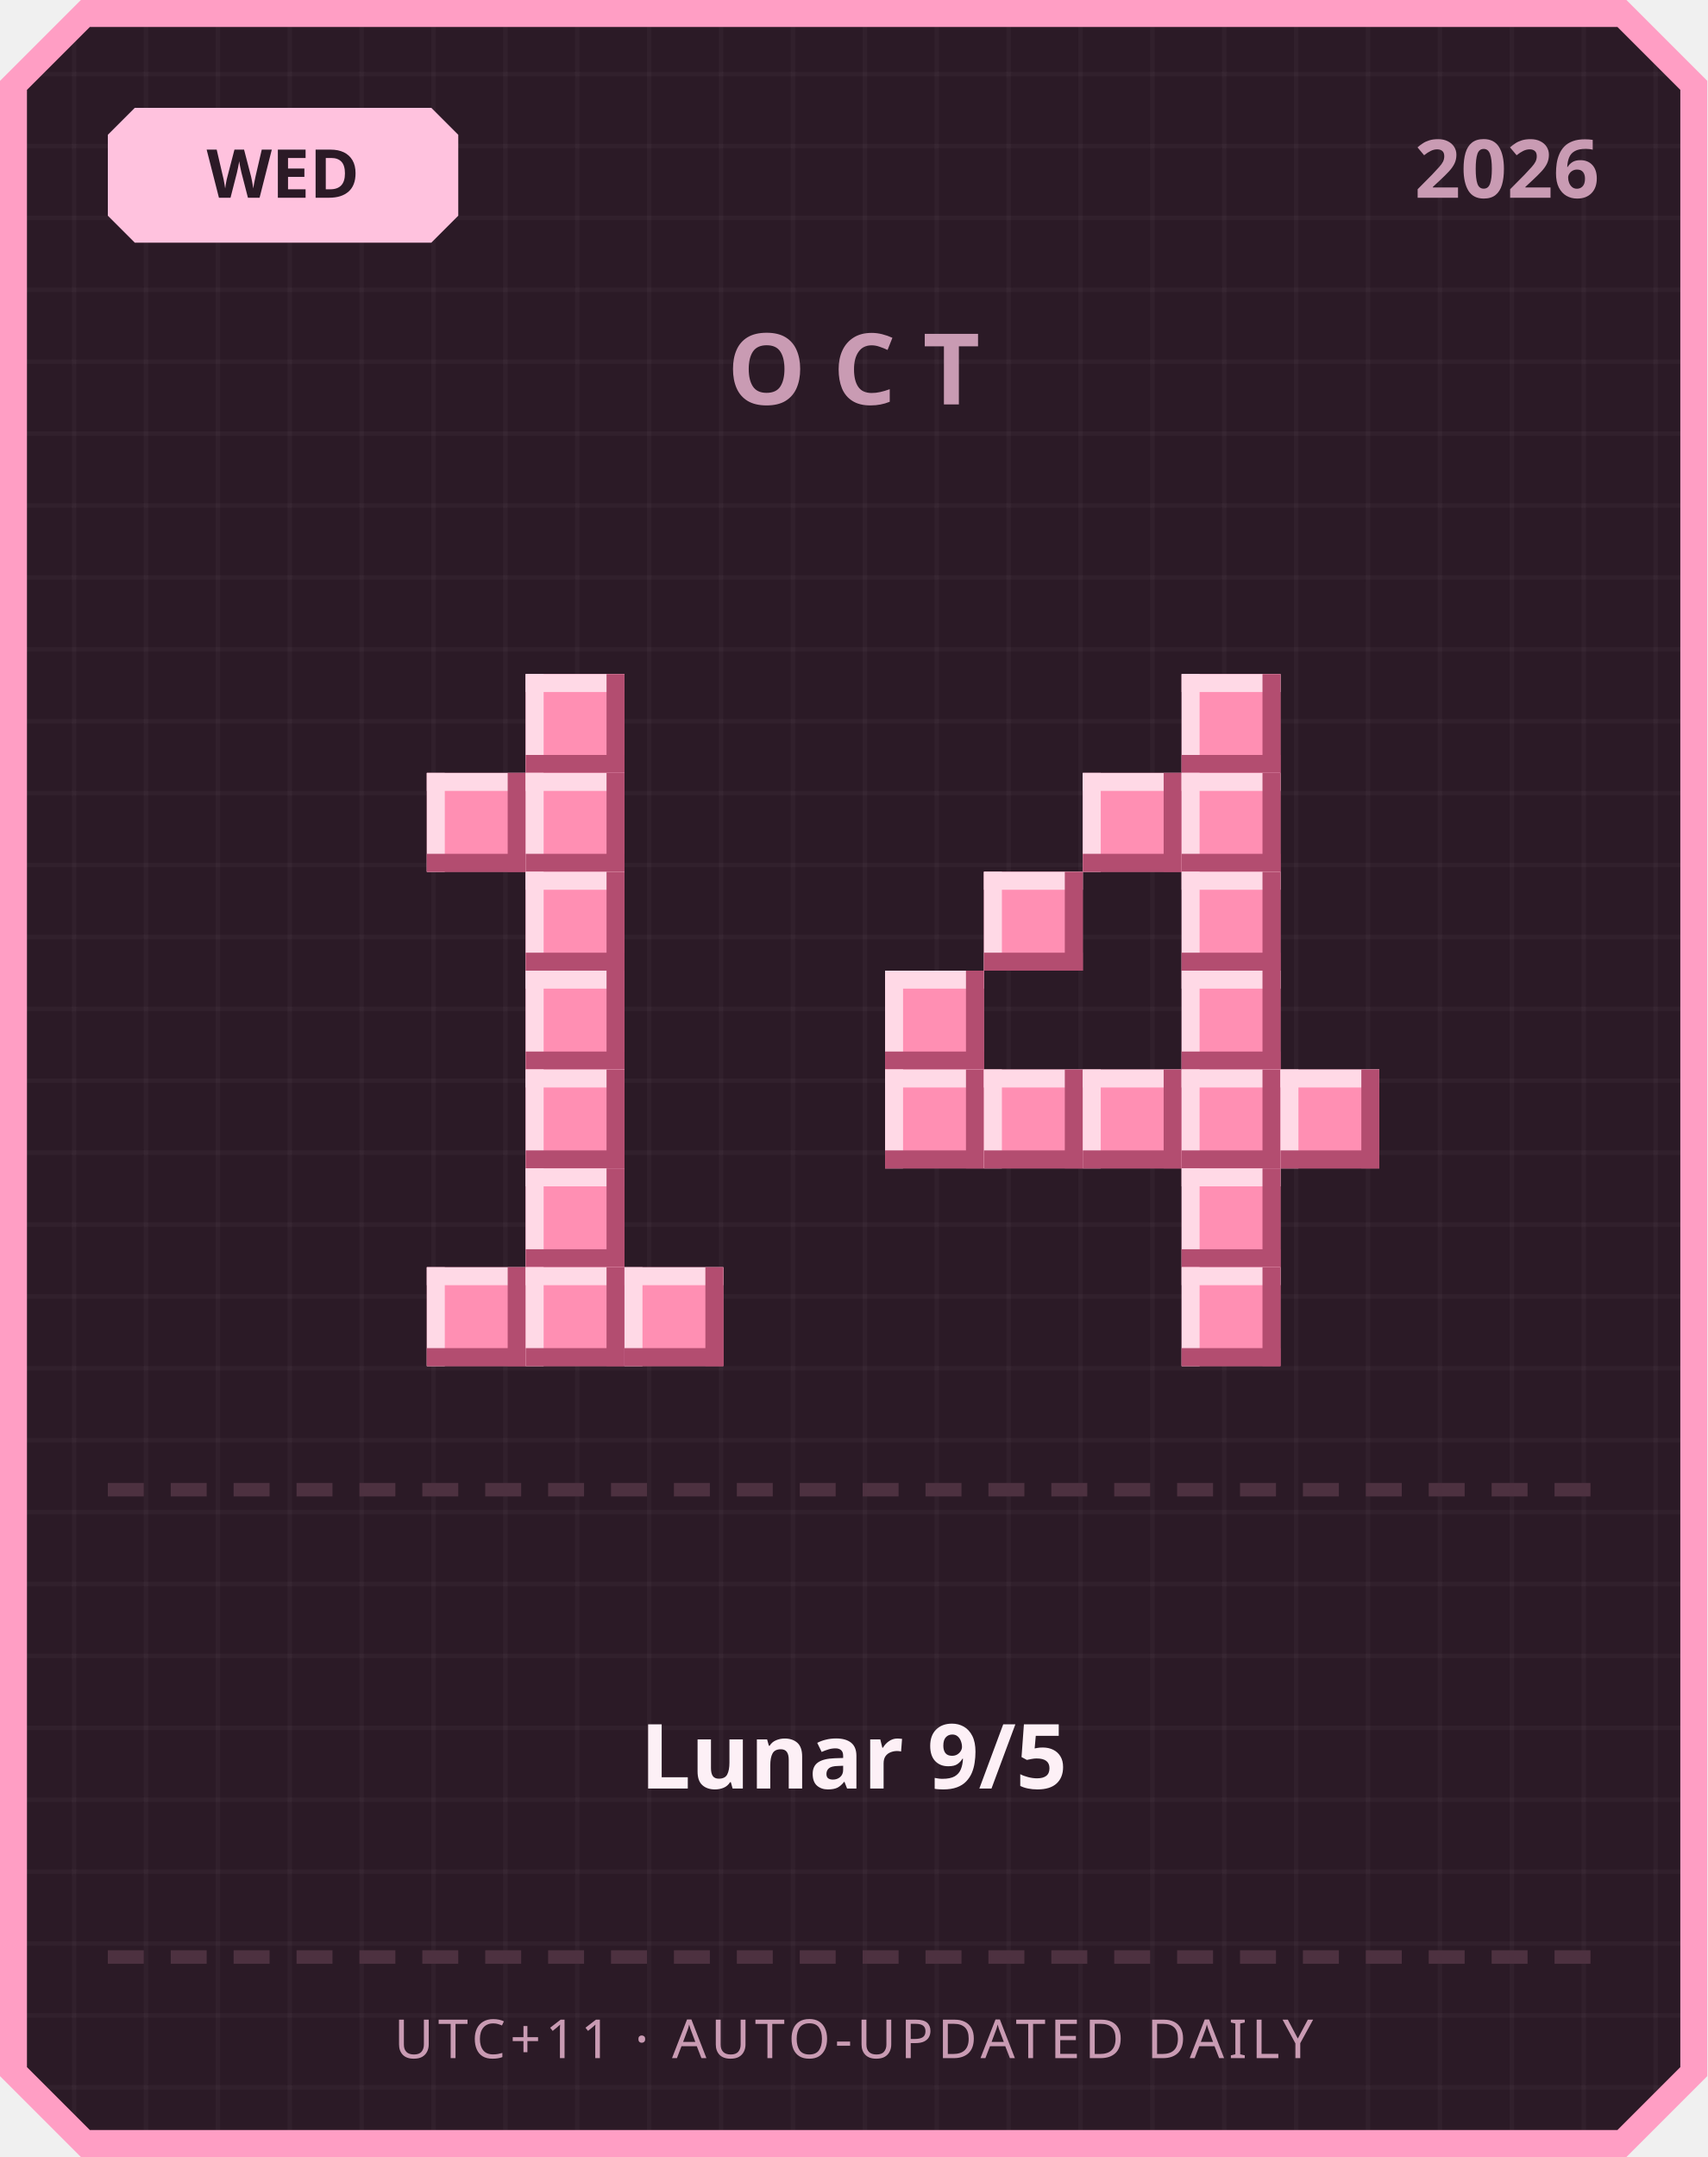
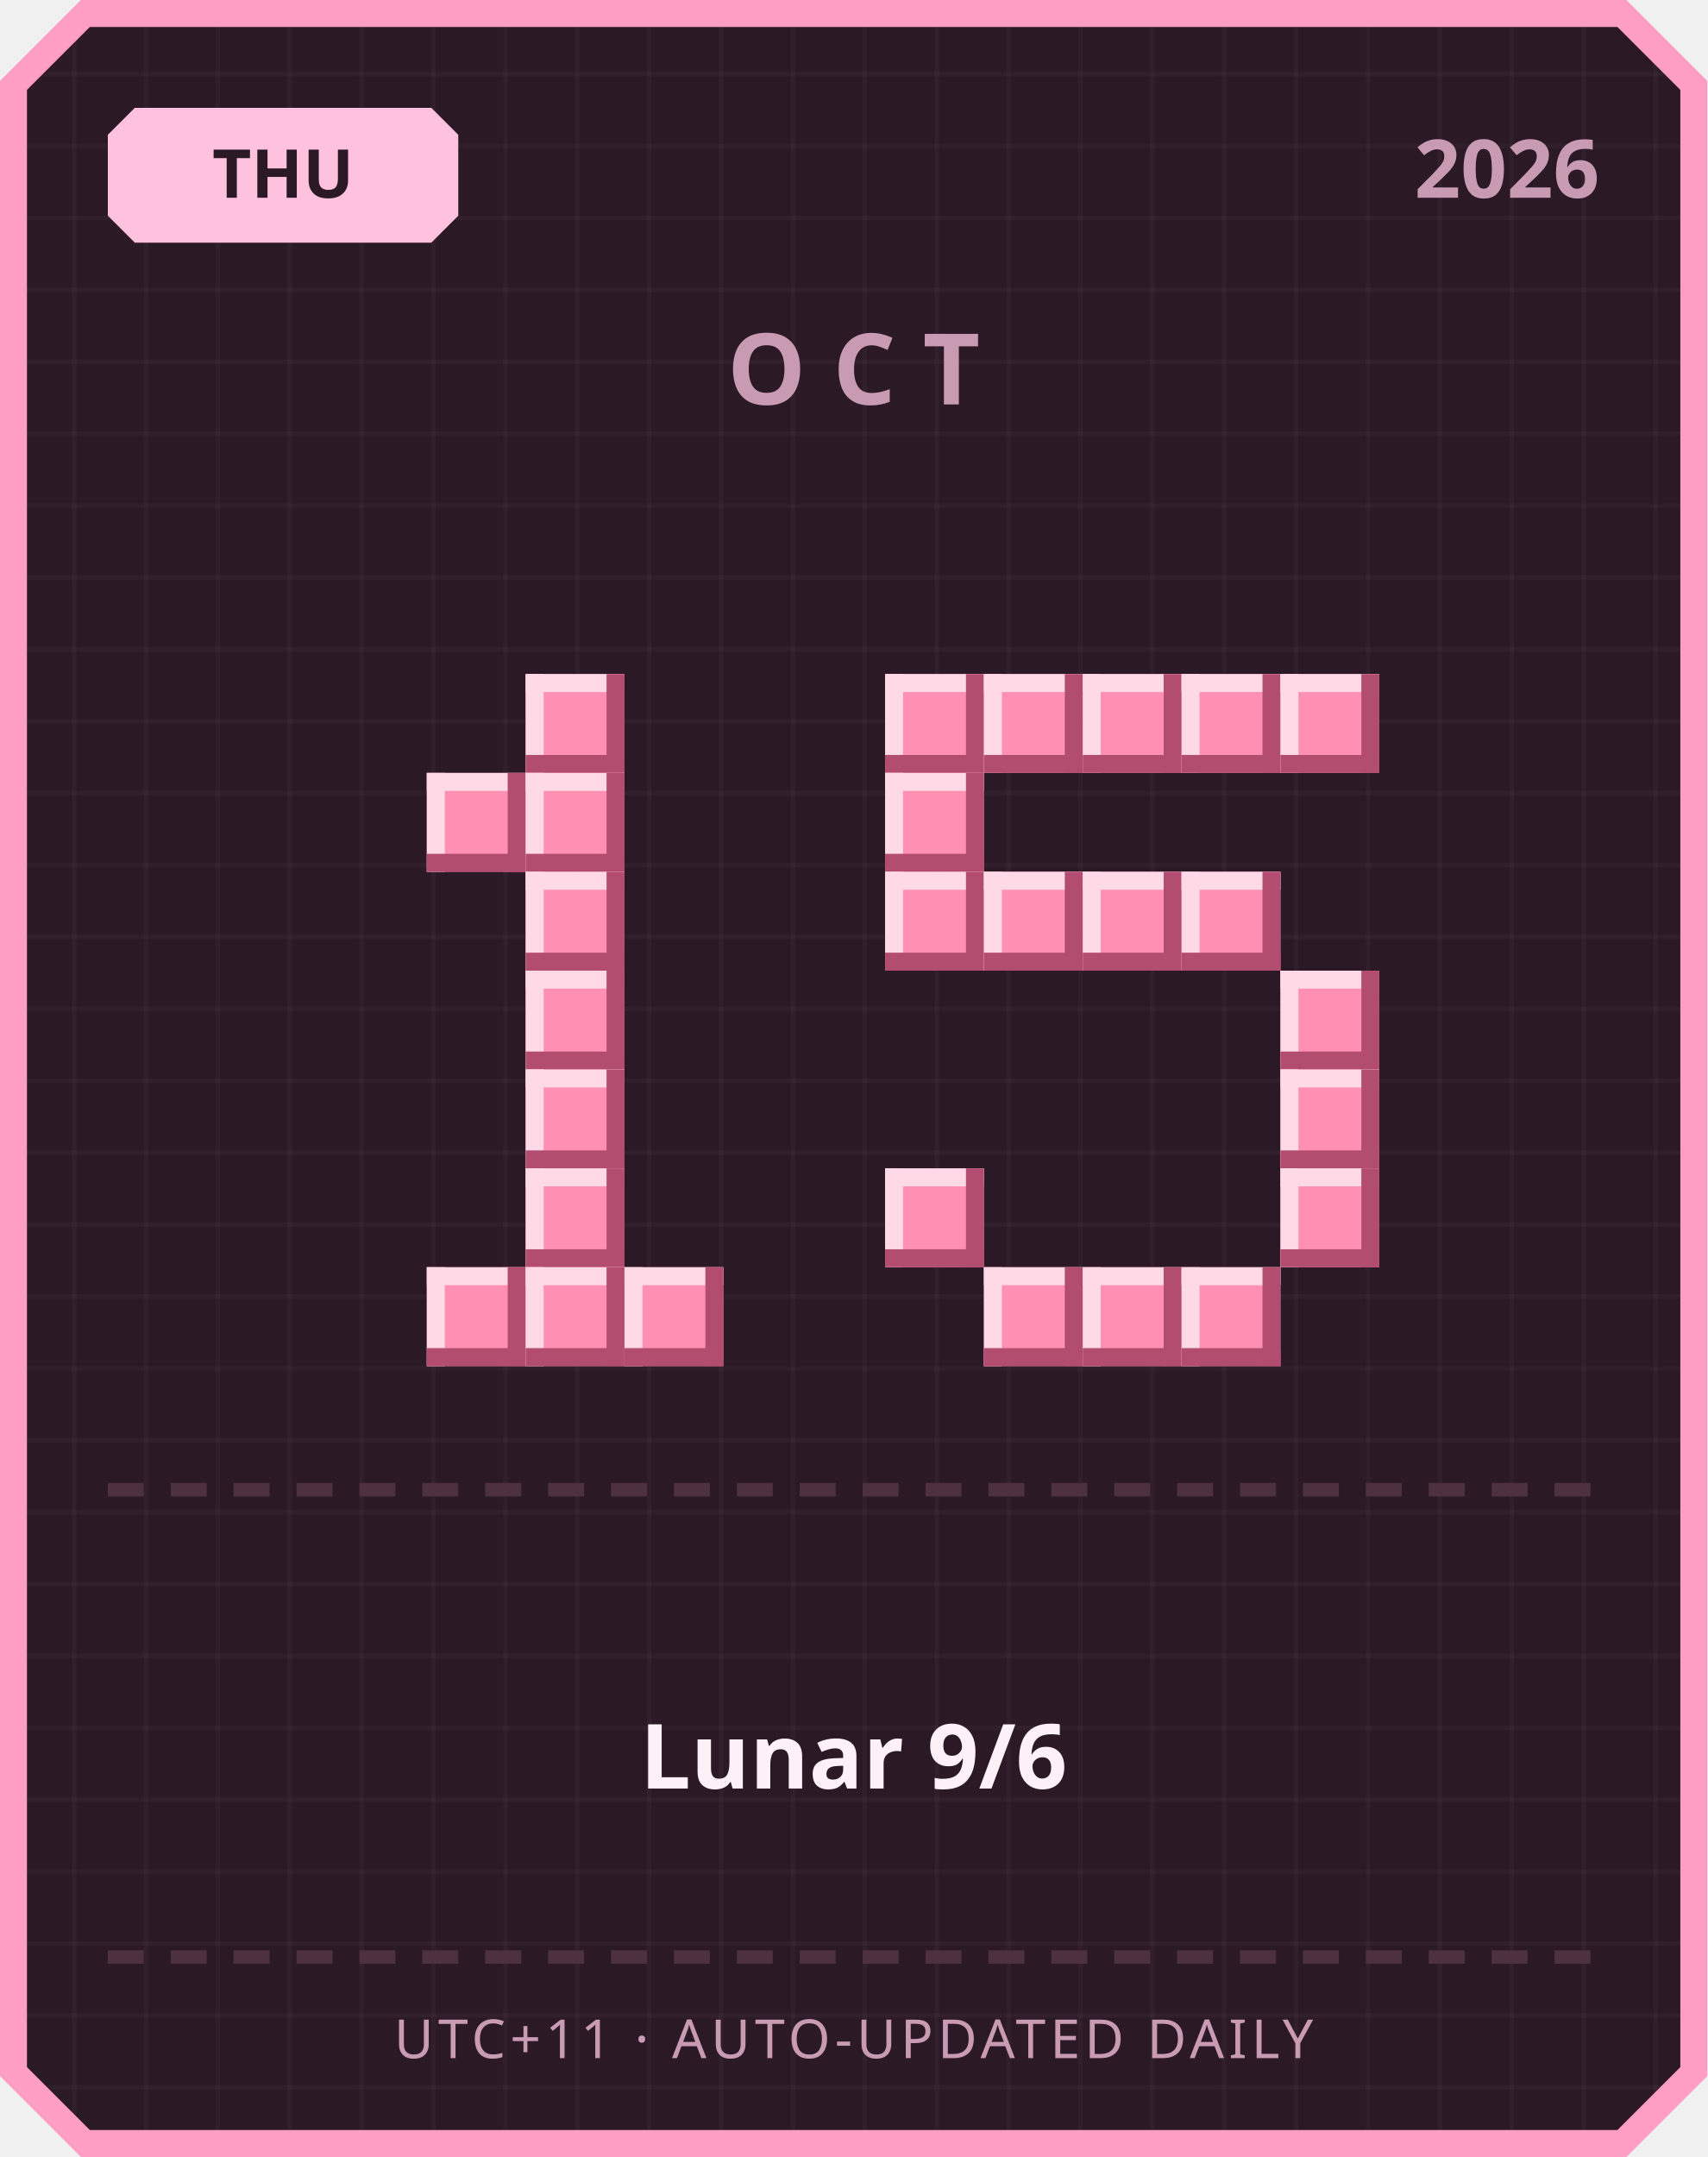
<svg xmlns="http://www.w3.org/2000/svg" width="380" height="480" viewBox="0 0 380 480">
  <defs>
    <pattern id="grid" width="16" height="16" patternUnits="userSpaceOnUse">
      <rect width="16" height="16" fill="#2b1a26" />
      <rect width="1" height="16" fill="#ffffff" opacity="0.03" />
      <rect width="16" height="1" fill="#ffffff" opacity="0.03" />
    </pattern>
  </defs>
  <path d="M 18,0 L 362,0 L 380,18 L 380,462 L 362,480 L 18,480 L 0,462 L 0,18 Z" fill="#ff9ec4" />
  <path d="M 20,6 L 360,6 L 374,20 L 374,460 L 360,474 L 20,474 L 6,460 L 6,20 Z" fill="url(#grid)" />
  <path d="M 30,24 L 96,24 L 102,30 L 102,48 L 96,54 L 30,54 L 24,48 L 24,30 Z" fill="#ffc2de" />
-   <text x="63" y="44" text-anchor="middle" font-family="'Segoe UI', sans-serif" font-size="15" font-weight="700" fill="#2b1a26">WED</text>
+   <text x="63" y="44" text-anchor="middle" font-family="'Segoe UI', sans-serif" font-size="15" font-weight="700" fill="#2b1a26">THU</text>
  <text x="356" y="44" text-anchor="end" font-family="'Segoe UI', sans-serif" font-size="18" font-weight="700" fill="#c99bb3">2026</text>
  <text x="190" y="90" text-anchor="middle" font-family="'Segoe UI', sans-serif" font-size="22" font-weight="700" letter-spacing="6" fill="#c99bb3">OCT</text>
  <rect x="117" y="150" width="22" height="22" fill="#ff8fb3" />
  <rect x="117" y="150" width="22" height="4" fill="#ffd9e6" />
  <rect x="117" y="150" width="4" height="22" fill="#ffd9e6" />
  <rect x="117" y="168" width="22" height="4" fill="#b34d70" />
  <rect x="135" y="150" width="4" height="22" fill="#b34d70" />
  <rect x="95" y="172" width="22" height="22" fill="#ff8fb3" />
  <rect x="95" y="172" width="22" height="4" fill="#ffd9e6" />
  <rect x="95" y="172" width="4" height="22" fill="#ffd9e6" />
  <rect x="95" y="190" width="22" height="4" fill="#b34d70" />
  <rect x="113" y="172" width="4" height="22" fill="#b34d70" />
  <rect x="117" y="172" width="22" height="22" fill="#ff8fb3" />
  <rect x="117" y="172" width="22" height="4" fill="#ffd9e6" />
  <rect x="117" y="172" width="4" height="22" fill="#ffd9e6" />
  <rect x="117" y="190" width="22" height="4" fill="#b34d70" />
  <rect x="135" y="172" width="4" height="22" fill="#b34d70" />
  <rect x="117" y="194" width="22" height="22" fill="#ff8fb3" />
  <rect x="117" y="194" width="22" height="4" fill="#ffd9e6" />
  <rect x="117" y="194" width="4" height="22" fill="#ffd9e6" />
  <rect x="117" y="212" width="22" height="4" fill="#b34d70" />
  <rect x="135" y="194" width="4" height="22" fill="#b34d70" />
  <rect x="117" y="216" width="22" height="22" fill="#ff8fb3" />
  <rect x="117" y="216" width="22" height="4" fill="#ffd9e6" />
  <rect x="117" y="216" width="4" height="22" fill="#ffd9e6" />
  <rect x="117" y="234" width="22" height="4" fill="#b34d70" />
  <rect x="135" y="216" width="4" height="22" fill="#b34d70" />
  <rect x="117" y="238" width="22" height="22" fill="#ff8fb3" />
  <rect x="117" y="238" width="22" height="4" fill="#ffd9e6" />
  <rect x="117" y="238" width="4" height="22" fill="#ffd9e6" />
  <rect x="117" y="256" width="22" height="4" fill="#b34d70" />
  <rect x="135" y="238" width="4" height="22" fill="#b34d70" />
  <rect x="117" y="260" width="22" height="22" fill="#ff8fb3" />
  <rect x="117" y="260" width="22" height="4" fill="#ffd9e6" />
  <rect x="117" y="260" width="4" height="22" fill="#ffd9e6" />
  <rect x="117" y="278" width="22" height="4" fill="#b34d70" />
  <rect x="135" y="260" width="4" height="22" fill="#b34d70" />
  <rect x="95" y="282" width="22" height="22" fill="#ff8fb3" />
  <rect x="95" y="282" width="22" height="4" fill="#ffd9e6" />
  <rect x="95" y="282" width="4" height="22" fill="#ffd9e6" />
  <rect x="95" y="300" width="22" height="4" fill="#b34d70" />
  <rect x="113" y="282" width="4" height="22" fill="#b34d70" />
  <rect x="117" y="282" width="22" height="22" fill="#ff8fb3" />
  <rect x="117" y="282" width="22" height="4" fill="#ffd9e6" />
  <rect x="117" y="282" width="4" height="22" fill="#ffd9e6" />
  <rect x="117" y="300" width="22" height="4" fill="#b34d70" />
  <rect x="135" y="282" width="4" height="22" fill="#b34d70" />
  <rect x="139" y="282" width="22" height="22" fill="#ff8fb3" />
  <rect x="139" y="282" width="22" height="4" fill="#ffd9e6" />
  <rect x="139" y="282" width="4" height="22" fill="#ffd9e6" />
  <rect x="139" y="300" width="22" height="4" fill="#b34d70" />
  <rect x="157" y="282" width="4" height="22" fill="#b34d70" />
+   <rect x="197" y="150" width="22" height="22" fill="#ff8fb3" />
+   <rect x="197" y="150" width="22" height="4" fill="#ffd9e6" />
+   <rect x="197" y="150" width="4" height="22" fill="#ffd9e6" />
+   <rect x="197" y="168" width="22" height="4" fill="#b34d70" />
+   <rect x="215" y="150" width="4" height="22" fill="#b34d70" />
+   <rect x="219" y="150" width="22" height="22" fill="#ff8fb3" />
+   <rect x="219" y="150" width="22" height="4" fill="#ffd9e6" />
+   <rect x="219" y="150" width="4" height="22" fill="#ffd9e6" />
+   <rect x="219" y="168" width="22" height="4" fill="#b34d70" />
+   <rect x="237" y="150" width="4" height="22" fill="#b34d70" />
+   <rect x="241" y="150" width="22" height="22" fill="#ff8fb3" />
+   <rect x="241" y="150" width="22" height="4" fill="#ffd9e6" />
+   <rect x="241" y="150" width="4" height="22" fill="#ffd9e6" />
+   <rect x="241" y="168" width="22" height="4" fill="#b34d70" />
+   <rect x="259" y="150" width="4" height="22" fill="#b34d70" />
  <rect x="263" y="150" width="22" height="22" fill="#ff8fb3" />
  <rect x="263" y="150" width="22" height="4" fill="#ffd9e6" />
  <rect x="263" y="150" width="4" height="22" fill="#ffd9e6" />
  <rect x="263" y="168" width="22" height="4" fill="#b34d70" />
  <rect x="281" y="150" width="4" height="22" fill="#b34d70" />
-   <rect x="241" y="172" width="22" height="22" fill="#ff8fb3" />
-   <rect x="241" y="172" width="22" height="4" fill="#ffd9e6" />
-   <rect x="241" y="172" width="4" height="22" fill="#ffd9e6" />
-   <rect x="241" y="190" width="22" height="4" fill="#b34d70" />
-   <rect x="259" y="172" width="4" height="22" fill="#b34d70" />
-   <rect x="263" y="172" width="22" height="22" fill="#ff8fb3" />
-   <rect x="263" y="172" width="22" height="4" fill="#ffd9e6" />
-   <rect x="263" y="172" width="4" height="22" fill="#ffd9e6" />
-   <rect x="263" y="190" width="22" height="4" fill="#b34d70" />
-   <rect x="281" y="172" width="4" height="22" fill="#b34d70" />
+   <rect x="285" y="150" width="22" height="22" fill="#ff8fb3" />
+   <rect x="285" y="150" width="22" height="4" fill="#ffd9e6" />
+   <rect x="285" y="150" width="4" height="22" fill="#ffd9e6" />
+   <rect x="285" y="168" width="22" height="4" fill="#b34d70" />
+   <rect x="303" y="150" width="4" height="22" fill="#b34d70" />
+   <rect x="197" y="172" width="22" height="22" fill="#ff8fb3" />
+   <rect x="197" y="172" width="22" height="4" fill="#ffd9e6" />
+   <rect x="197" y="172" width="4" height="22" fill="#ffd9e6" />
+   <rect x="197" y="190" width="22" height="4" fill="#b34d70" />
+   <rect x="215" y="172" width="4" height="22" fill="#b34d70" />
+   <rect x="197" y="194" width="22" height="22" fill="#ff8fb3" />
+   <rect x="197" y="194" width="22" height="4" fill="#ffd9e6" />
+   <rect x="197" y="194" width="4" height="22" fill="#ffd9e6" />
+   <rect x="197" y="212" width="22" height="4" fill="#b34d70" />
+   <rect x="215" y="194" width="4" height="22" fill="#b34d70" />
  <rect x="219" y="194" width="22" height="22" fill="#ff8fb3" />
  <rect x="219" y="194" width="22" height="4" fill="#ffd9e6" />
  <rect x="219" y="194" width="4" height="22" fill="#ffd9e6" />
  <rect x="219" y="212" width="22" height="4" fill="#b34d70" />
  <rect x="237" y="194" width="4" height="22" fill="#b34d70" />
+   <rect x="241" y="194" width="22" height="22" fill="#ff8fb3" />
+   <rect x="241" y="194" width="22" height="4" fill="#ffd9e6" />
+   <rect x="241" y="194" width="4" height="22" fill="#ffd9e6" />
+   <rect x="241" y="212" width="22" height="4" fill="#b34d70" />
+   <rect x="259" y="194" width="4" height="22" fill="#b34d70" />
  <rect x="263" y="194" width="22" height="22" fill="#ff8fb3" />
  <rect x="263" y="194" width="22" height="4" fill="#ffd9e6" />
  <rect x="263" y="194" width="4" height="22" fill="#ffd9e6" />
  <rect x="263" y="212" width="22" height="4" fill="#b34d70" />
  <rect x="281" y="194" width="4" height="22" fill="#b34d70" />
-   <rect x="197" y="216" width="22" height="22" fill="#ff8fb3" />
-   <rect x="197" y="216" width="22" height="4" fill="#ffd9e6" />
-   <rect x="197" y="216" width="4" height="22" fill="#ffd9e6" />
-   <rect x="197" y="234" width="22" height="4" fill="#b34d70" />
-   <rect x="215" y="216" width="4" height="22" fill="#b34d70" />
-   <rect x="263" y="216" width="22" height="22" fill="#ff8fb3" />
-   <rect x="263" y="216" width="22" height="4" fill="#ffd9e6" />
-   <rect x="263" y="216" width="4" height="22" fill="#ffd9e6" />
-   <rect x="263" y="234" width="22" height="4" fill="#b34d70" />
-   <rect x="281" y="216" width="4" height="22" fill="#b34d70" />
-   <rect x="197" y="238" width="22" height="22" fill="#ff8fb3" />
-   <rect x="197" y="238" width="22" height="4" fill="#ffd9e6" />
-   <rect x="197" y="238" width="4" height="22" fill="#ffd9e6" />
-   <rect x="197" y="256" width="22" height="4" fill="#b34d70" />
-   <rect x="215" y="238" width="4" height="22" fill="#b34d70" />
-   <rect x="219" y="238" width="22" height="22" fill="#ff8fb3" />
-   <rect x="219" y="238" width="22" height="4" fill="#ffd9e6" />
-   <rect x="219" y="238" width="4" height="22" fill="#ffd9e6" />
-   <rect x="219" y="256" width="22" height="4" fill="#b34d70" />
-   <rect x="237" y="238" width="4" height="22" fill="#b34d70" />
-   <rect x="241" y="238" width="22" height="22" fill="#ff8fb3" />
-   <rect x="241" y="238" width="22" height="4" fill="#ffd9e6" />
-   <rect x="241" y="238" width="4" height="22" fill="#ffd9e6" />
-   <rect x="241" y="256" width="22" height="4" fill="#b34d70" />
-   <rect x="259" y="238" width="4" height="22" fill="#b34d70" />
-   <rect x="263" y="238" width="22" height="22" fill="#ff8fb3" />
-   <rect x="263" y="238" width="22" height="4" fill="#ffd9e6" />
-   <rect x="263" y="238" width="4" height="22" fill="#ffd9e6" />
-   <rect x="263" y="256" width="22" height="4" fill="#b34d70" />
-   <rect x="281" y="238" width="4" height="22" fill="#b34d70" />
+   <rect x="285" y="216" width="22" height="22" fill="#ff8fb3" />
+   <rect x="285" y="216" width="22" height="4" fill="#ffd9e6" />
+   <rect x="285" y="216" width="4" height="22" fill="#ffd9e6" />
+   <rect x="285" y="234" width="22" height="4" fill="#b34d70" />
+   <rect x="303" y="216" width="4" height="22" fill="#b34d70" />
  <rect x="285" y="238" width="22" height="22" fill="#ff8fb3" />
  <rect x="285" y="238" width="22" height="4" fill="#ffd9e6" />
  <rect x="285" y="238" width="4" height="22" fill="#ffd9e6" />
  <rect x="285" y="256" width="22" height="4" fill="#b34d70" />
  <rect x="303" y="238" width="4" height="22" fill="#b34d70" />
-   <rect x="263" y="260" width="22" height="22" fill="#ff8fb3" />
-   <rect x="263" y="260" width="22" height="4" fill="#ffd9e6" />
-   <rect x="263" y="260" width="4" height="22" fill="#ffd9e6" />
-   <rect x="263" y="278" width="22" height="4" fill="#b34d70" />
-   <rect x="281" y="260" width="4" height="22" fill="#b34d70" />
+   <rect x="197" y="260" width="22" height="22" fill="#ff8fb3" />
+   <rect x="197" y="260" width="22" height="4" fill="#ffd9e6" />
+   <rect x="197" y="260" width="4" height="22" fill="#ffd9e6" />
+   <rect x="197" y="278" width="22" height="4" fill="#b34d70" />
+   <rect x="215" y="260" width="4" height="22" fill="#b34d70" />
+   <rect x="285" y="260" width="22" height="22" fill="#ff8fb3" />
+   <rect x="285" y="260" width="22" height="4" fill="#ffd9e6" />
+   <rect x="285" y="260" width="4" height="22" fill="#ffd9e6" />
+   <rect x="285" y="278" width="22" height="4" fill="#b34d70" />
+   <rect x="303" y="260" width="4" height="22" fill="#b34d70" />
+   <rect x="219" y="282" width="22" height="22" fill="#ff8fb3" />
+   <rect x="219" y="282" width="22" height="4" fill="#ffd9e6" />
+   <rect x="219" y="282" width="4" height="22" fill="#ffd9e6" />
+   <rect x="219" y="300" width="22" height="4" fill="#b34d70" />
+   <rect x="237" y="282" width="4" height="22" fill="#b34d70" />
+   <rect x="241" y="282" width="22" height="22" fill="#ff8fb3" />
+   <rect x="241" y="282" width="22" height="4" fill="#ffd9e6" />
+   <rect x="241" y="282" width="4" height="22" fill="#ffd9e6" />
+   <rect x="241" y="300" width="22" height="4" fill="#b34d70" />
+   <rect x="259" y="282" width="4" height="22" fill="#b34d70" />
  <rect x="263" y="282" width="22" height="22" fill="#ff8fb3" />
  <rect x="263" y="282" width="22" height="4" fill="#ffd9e6" />
  <rect x="263" y="282" width="4" height="22" fill="#ffd9e6" />
  <rect x="263" y="300" width="22" height="4" fill="#b34d70" />
  <rect x="281" y="282" width="4" height="22" fill="#b34d70" />
  <rect x="24" y="330" width="8" height="3" fill="#4d3140" />
  <rect x="38" y="330" width="8" height="3" fill="#4d3140" />
  <rect x="52" y="330" width="8" height="3" fill="#4d3140" />
  <rect x="66" y="330" width="8" height="3" fill="#4d3140" />
  <rect x="80" y="330" width="8" height="3" fill="#4d3140" />
  <rect x="94" y="330" width="8" height="3" fill="#4d3140" />
  <rect x="108" y="330" width="8" height="3" fill="#4d3140" />
  <rect x="122" y="330" width="8" height="3" fill="#4d3140" />
  <rect x="136" y="330" width="8" height="3" fill="#4d3140" />
  <rect x="150" y="330" width="8" height="3" fill="#4d3140" />
  <rect x="164" y="330" width="8" height="3" fill="#4d3140" />
  <rect x="178" y="330" width="8" height="3" fill="#4d3140" />
  <rect x="192" y="330" width="8" height="3" fill="#4d3140" />
  <rect x="206" y="330" width="8" height="3" fill="#4d3140" />
  <rect x="220" y="330" width="8" height="3" fill="#4d3140" />
  <rect x="234" y="330" width="8" height="3" fill="#4d3140" />
  <rect x="248" y="330" width="8" height="3" fill="#4d3140" />
  <rect x="262" y="330" width="8" height="3" fill="#4d3140" />
  <rect x="276" y="330" width="8" height="3" fill="#4d3140" />
  <rect x="290" y="330" width="8" height="3" fill="#4d3140" />
  <rect x="304" y="330" width="8" height="3" fill="#4d3140" />
  <rect x="318" y="330" width="8" height="3" fill="#4d3140" />
  <rect x="332" y="330" width="8" height="3" fill="#4d3140" />
  <rect x="346" y="330" width="8" height="3" fill="#4d3140" />
-   <text x="190" y="398" text-anchor="middle" font-family="'Segoe UI', 'Microsoft JhengHei', sans-serif" font-size="20" font-weight="700" fill="#fdf0f6">Lunar 9/5</text>
+   <text x="190" y="398" text-anchor="middle" font-family="'Segoe UI', 'Microsoft JhengHei', sans-serif" font-size="20" font-weight="700" fill="#fdf0f6">Lunar 9/6</text>
  <rect x="24" y="434" width="8" height="3" fill="#4d3140" />
  <rect x="38" y="434" width="8" height="3" fill="#4d3140" />
  <rect x="52" y="434" width="8" height="3" fill="#4d3140" />
  <rect x="66" y="434" width="8" height="3" fill="#4d3140" />
  <rect x="80" y="434" width="8" height="3" fill="#4d3140" />
  <rect x="94" y="434" width="8" height="3" fill="#4d3140" />
  <rect x="108" y="434" width="8" height="3" fill="#4d3140" />
  <rect x="122" y="434" width="8" height="3" fill="#4d3140" />
  <rect x="136" y="434" width="8" height="3" fill="#4d3140" />
  <rect x="150" y="434" width="8" height="3" fill="#4d3140" />
  <rect x="164" y="434" width="8" height="3" fill="#4d3140" />
  <rect x="178" y="434" width="8" height="3" fill="#4d3140" />
  <rect x="192" y="434" width="8" height="3" fill="#4d3140" />
  <rect x="206" y="434" width="8" height="3" fill="#4d3140" />
  <rect x="220" y="434" width="8" height="3" fill="#4d3140" />
  <rect x="234" y="434" width="8" height="3" fill="#4d3140" />
  <rect x="248" y="434" width="8" height="3" fill="#4d3140" />
  <rect x="262" y="434" width="8" height="3" fill="#4d3140" />
  <rect x="276" y="434" width="8" height="3" fill="#4d3140" />
  <rect x="290" y="434" width="8" height="3" fill="#4d3140" />
  <rect x="304" y="434" width="8" height="3" fill="#4d3140" />
  <rect x="318" y="434" width="8" height="3" fill="#4d3140" />
  <rect x="332" y="434" width="8" height="3" fill="#4d3140" />
  <rect x="346" y="434" width="8" height="3" fill="#4d3140" />
  <text x="190" y="458" text-anchor="middle" font-family="'Segoe UI', sans-serif" font-size="12" letter-spacing="1" fill="#c99bb3">UTC+11 · AUTO-UPDATED DAILY</text>
</svg>
